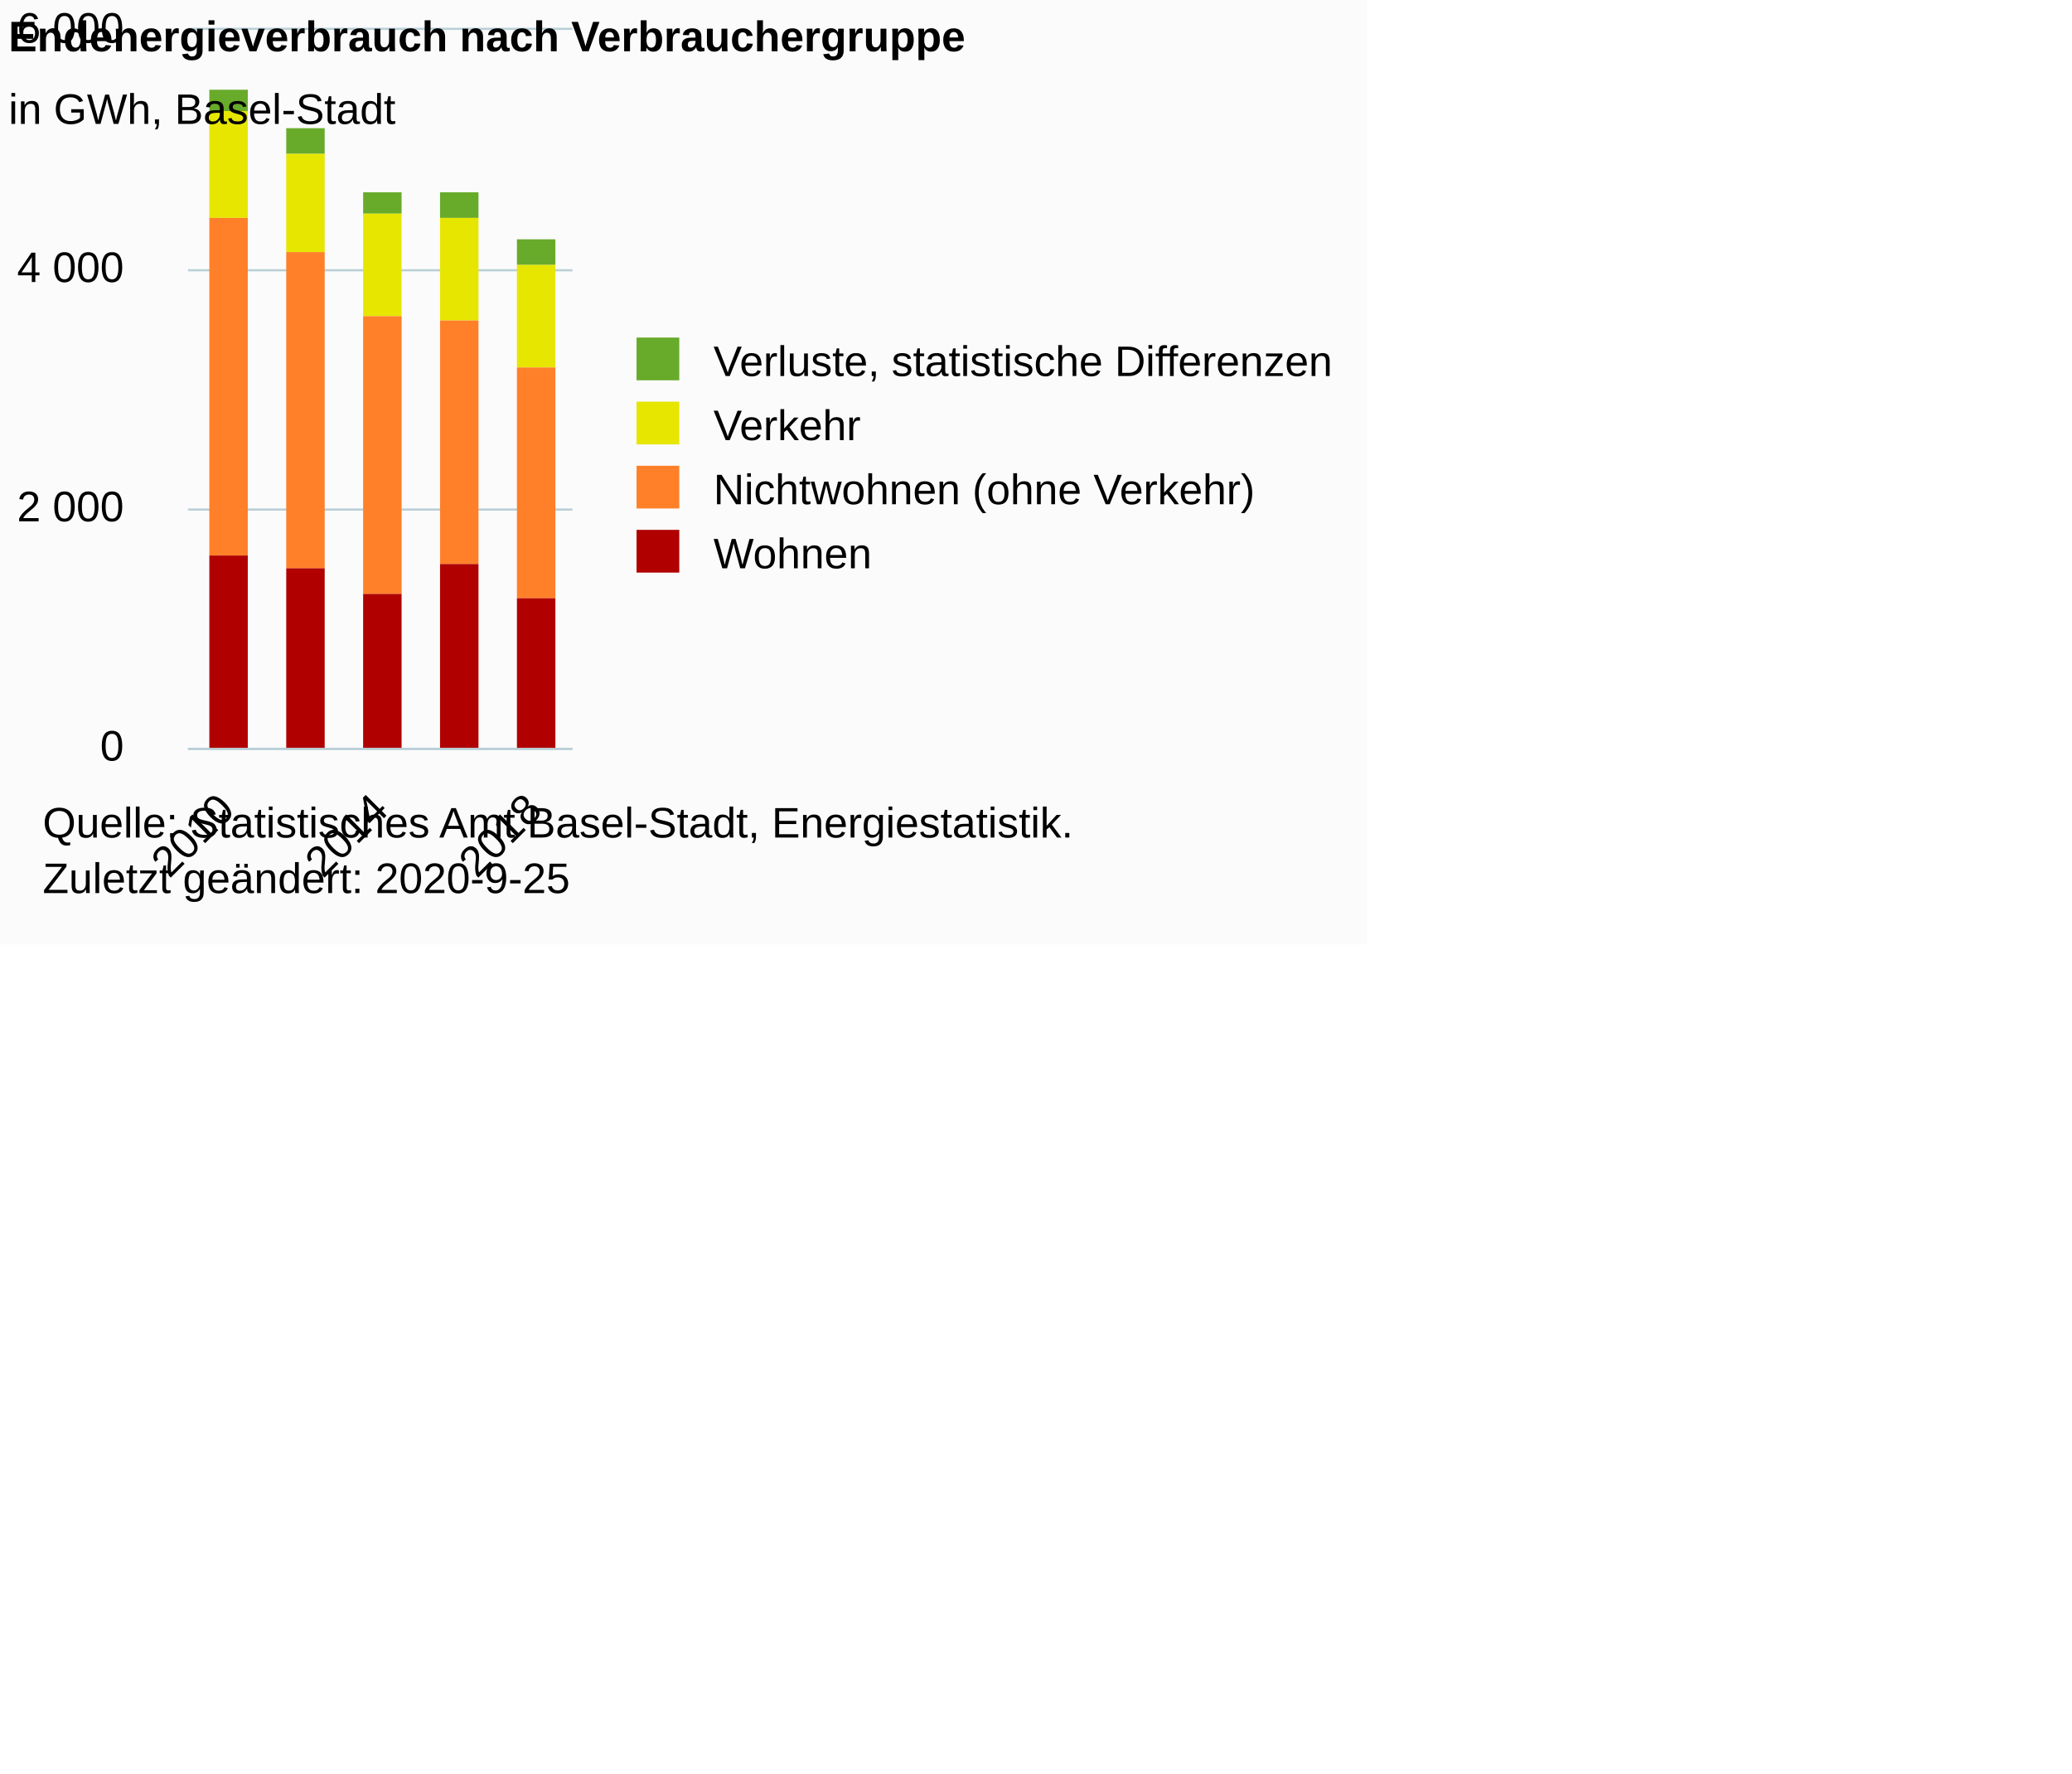
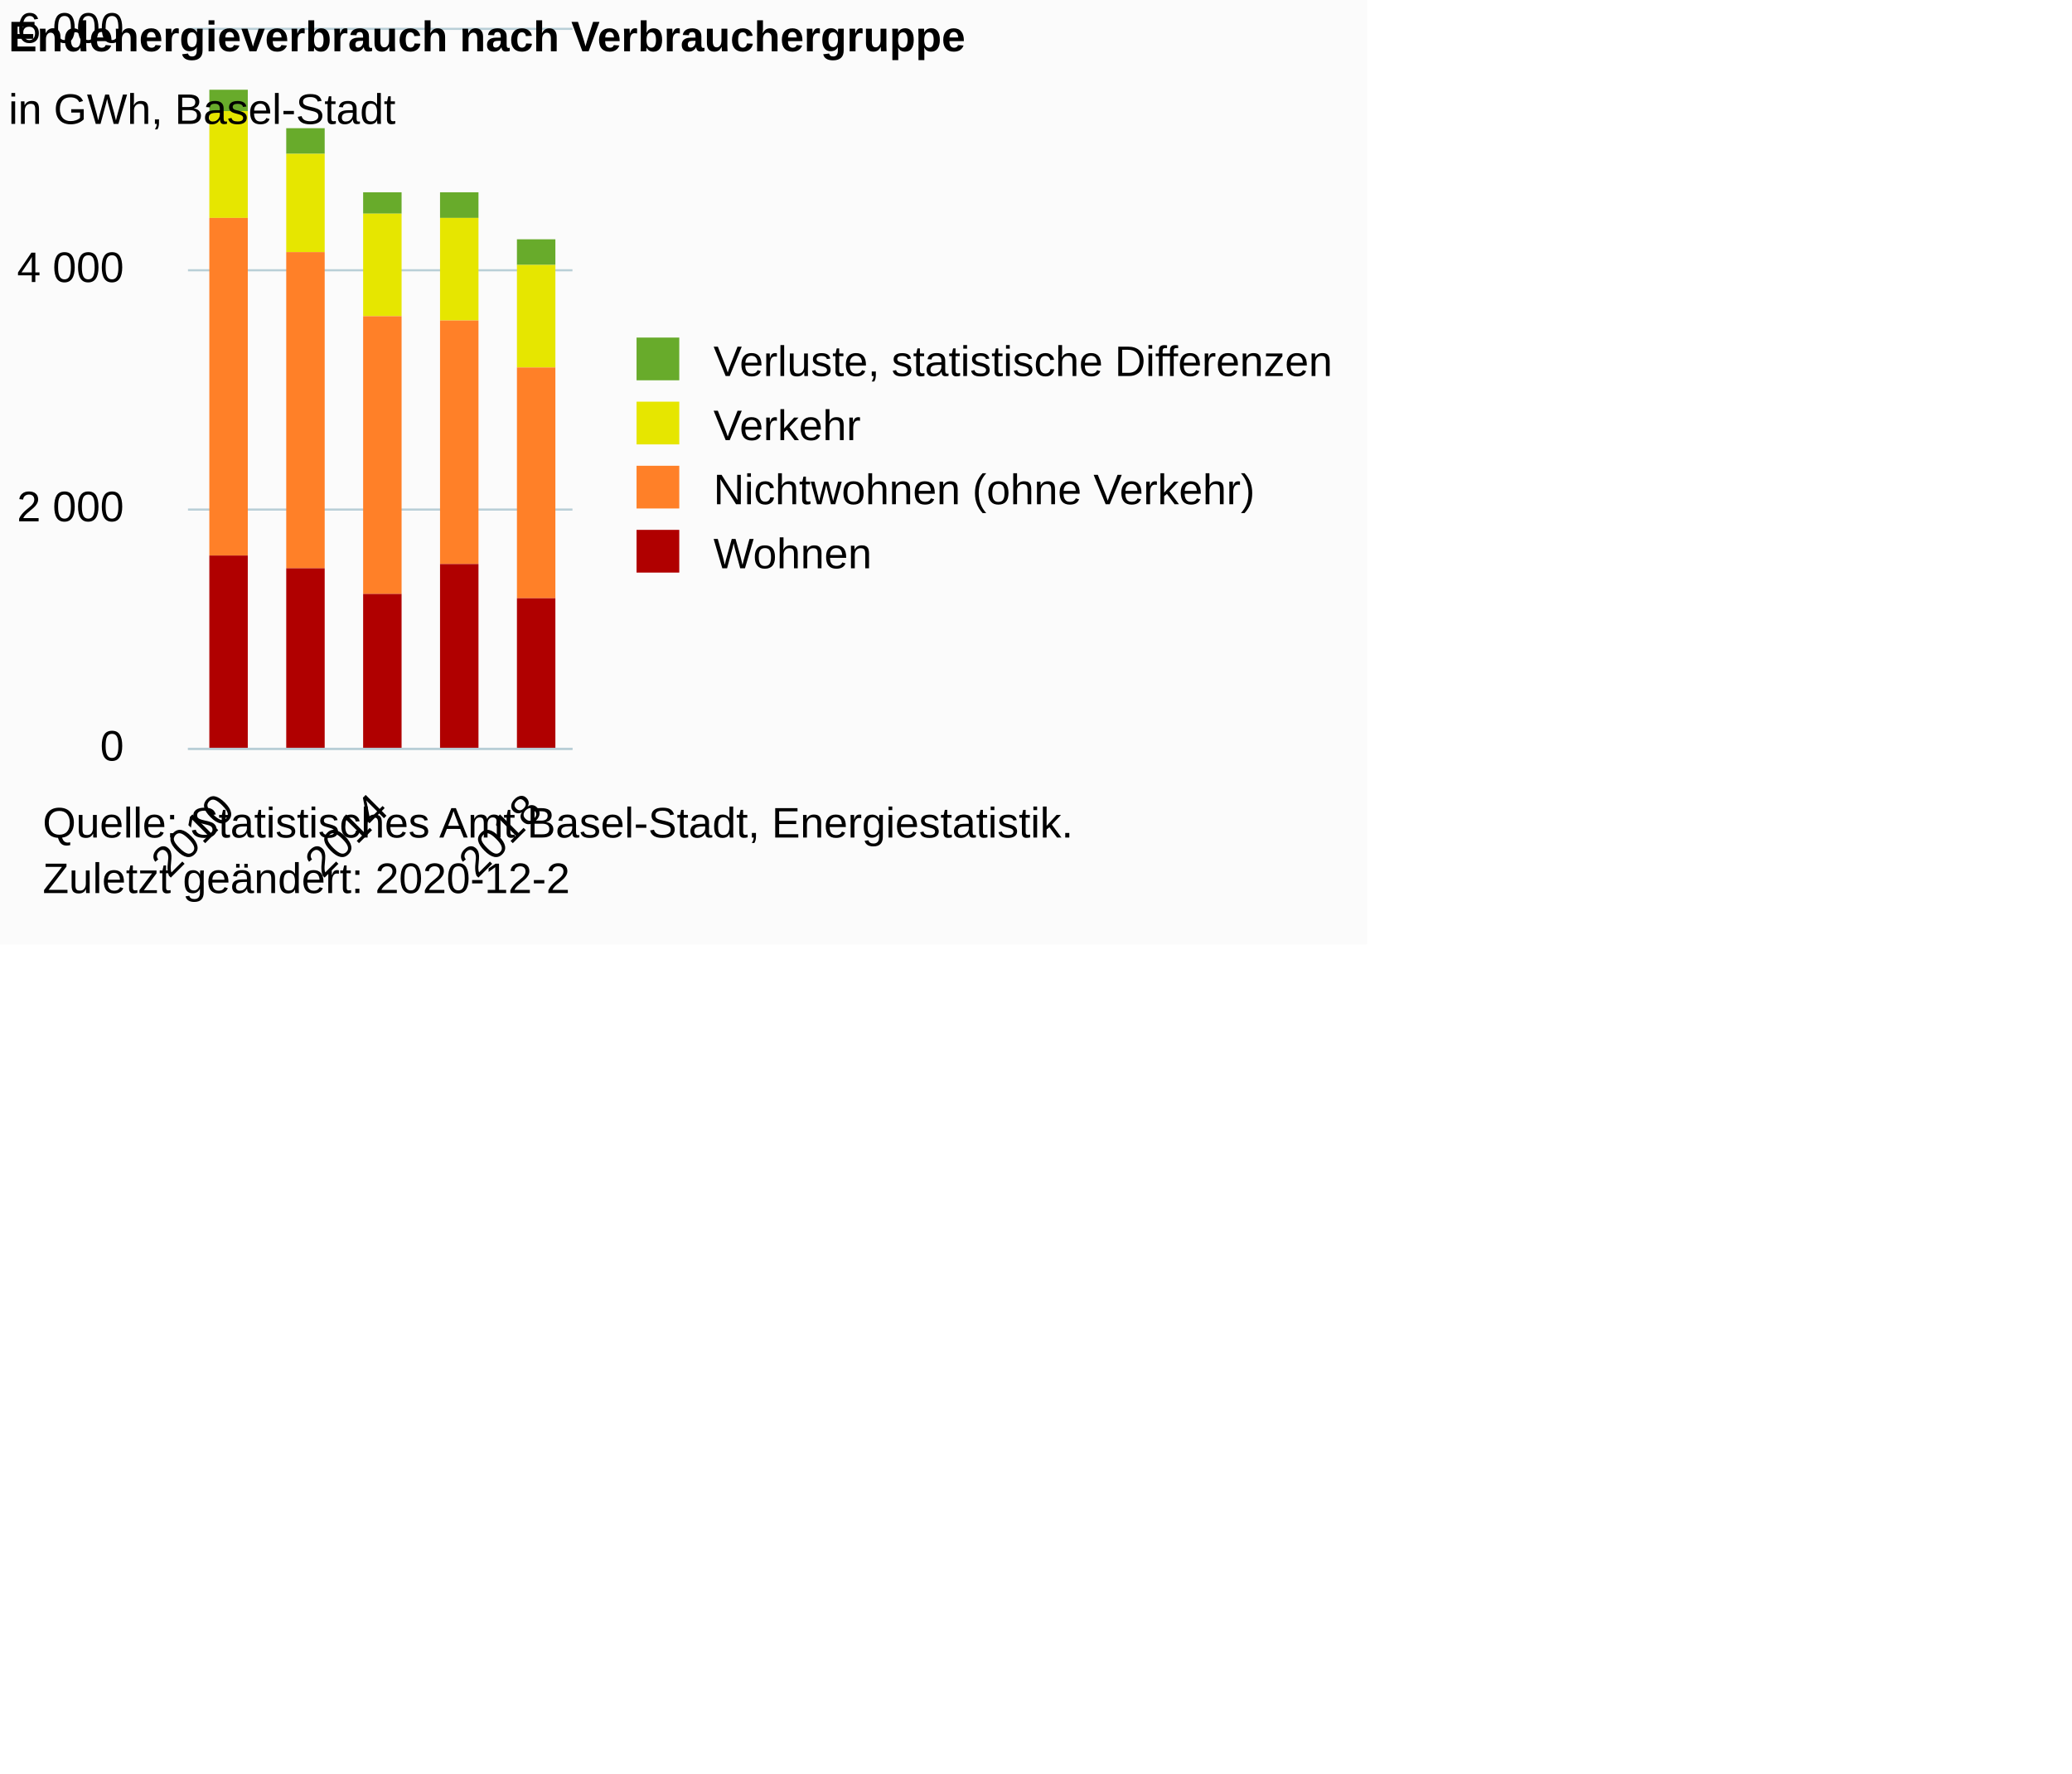
<svg xmlns="http://www.w3.org/2000/svg" version="1.1" class="highcharts-root" style="font-family:Arial;font-size:10px;color:#000000;fill:#000000;" viewBox="0 0 485 415">
  <defs>
-     <clipPath id="highcharts-w0o17vt-26-">
+     <clipPath id="highcharts-i1wrv6q-26-">
      <rect x="0" y="0" width="90" height="168" fill="none" />
    </clipPath>
-     <clipPath id="highcharts-w0o17vt-32-">
+     <clipPath id="highcharts-i1wrv6q-32-">
      <rect x="0" y="0" width="90" height="168" fill="none" />
    </clipPath>
  </defs>
  <rect fill="#fbfbfb" class="highcharts-background" x="0" y="0" width="320" height="221" rx="0" ry="0" />
  <rect fill="none" class="highcharts-plot-background" x="44" y="7" width="90" height="168" />
  <g class="highcharts-pane-group" data-z-index="0" />
  <g class="highcharts-grid highcharts-xaxis-grid" data-z-index="1">
    <path fill="none" data-z-index="1" class="highcharts-grid-line" d="M 52.5 7 L 52.5 175" opacity="1" />
    <path fill="none" data-z-index="1" class="highcharts-grid-line" d="M 88.5 7 L 88.5 175" opacity="1" />
    <path fill="none" data-z-index="1" class="highcharts-grid-line" d="M 124.5 7 L 124.5 175" opacity="1" />
  </g>
  <g class="highcharts-grid highcharts-yaxis-grid" data-z-index="1">
    <path fill="none" stroke="#B9CFD7" stroke-width="0.5" data-z-index="1" class="highcharts-grid-line" d="M 44 175.25 L 134 175.25" opacity="1" />
    <path fill="none" stroke="#B9CFD7" stroke-width="0.5" data-z-index="1" class="highcharts-grid-line" d="M 44 119.25 L 134 119.25" opacity="1" />
    <path fill="none" stroke="#B9CFD7" stroke-width="0.5" data-z-index="1" class="highcharts-grid-line" d="M 44 63.25 L 134 63.25" opacity="1" />
    <path fill="none" stroke="#B9CFD7" stroke-width="0.5" data-z-index="1" class="highcharts-grid-line" d="M 44 6.75 L 134 6.75" opacity="1" />
  </g>
  <rect fill="none" class="highcharts-plot-border" data-z-index="1" x="44" y="7" width="90" height="168" />
  <g class="highcharts-axis highcharts-xaxis" data-z-index="2">
    <path fill="none" class="highcharts-axis-line" stroke="#B9CFD7" stroke-width="0.5" data-z-index="7" d="M 44 175.25 L 134 175.25" />
  </g>
  <g class="highcharts-axis highcharts-yaxis" data-z-index="2">
    <path fill="none" class="highcharts-axis-line" data-z-index="7" d="M 44 7 L 44 175" />
  </g>
  <g class="highcharts-series-group" data-z-index="3">
-     <g class="highcharts-series highcharts-series-0 highcharts-column-series" data-z-index="0.1" opacity="1" transform="translate(44,7) scale(1 1)" clip-path="url(#highcharts-w0o17vt-32-)">
+     <g class="highcharts-series highcharts-series-0 highcharts-column-series" data-z-index="0.1" opacity="1" transform="translate(44,7) scale(1 1)" clip-path="url(#highcharts-i1wrv6q-32-)">
      <rect x="5" y="14" width="9" height="5" fill="#68AB2B " opacity="1" class="highcharts-point" />
      <rect x="23" y="23" width="9" height="6" fill="#68AB2B " opacity="1" class="highcharts-point" />
      <rect x="41" y="38" width="9" height="5" fill="#68AB2B " opacity="1" class="highcharts-point" />
      <rect x="59" y="38" width="9" height="6" fill="#68AB2B " opacity="1" class="highcharts-point" />
      <rect x="77" y="49" width="9" height="6" fill="#68AB2B " opacity="1" class="highcharts-point" />
    </g>
    <g class="highcharts-markers highcharts-series-0 highcharts-column-series" data-z-index="0.1" opacity="1" transform="translate(44,7) scale(1 1)" clip-path="none" />
-     <g class="highcharts-series highcharts-series-1 highcharts-column-series" data-z-index="0.1" opacity="1" transform="translate(44,7) scale(1 1)" clip-path="url(#highcharts-w0o17vt-32-)">
+     <g class="highcharts-series highcharts-series-1 highcharts-column-series" data-z-index="0.1" opacity="1" transform="translate(44,7) scale(1 1)" clip-path="url(#highcharts-i1wrv6q-32-)">
      <rect x="5" y="19" width="9" height="25" fill="#E6E600" opacity="1" class="highcharts-point" />
      <rect x="23" y="29" width="9" height="23" fill="#E6E600" opacity="1" class="highcharts-point" />
      <rect x="41" y="43" width="9" height="24" fill="#E6E600" opacity="1" class="highcharts-point" />
      <rect x="59" y="44" width="9" height="24" fill="#E6E600" opacity="1" class="highcharts-point" />
      <rect x="77" y="55" width="9" height="24" fill="#E6E600" opacity="1" class="highcharts-point" />
    </g>
    <g class="highcharts-markers highcharts-series-1 highcharts-column-series" data-z-index="0.1" opacity="1" transform="translate(44,7) scale(1 1)" clip-path="none" />
-     <g class="highcharts-series highcharts-series-2 highcharts-column-series" data-z-index="0.1" opacity="1" transform="translate(44,7) scale(1 1)" clip-path="url(#highcharts-w0o17vt-32-)">
+     <g class="highcharts-series highcharts-series-2 highcharts-column-series" data-z-index="0.1" opacity="1" transform="translate(44,7) scale(1 1)" clip-path="url(#highcharts-i1wrv6q-32-)">
      <rect x="5" y="44" width="9" height="79" fill="#FF8028" opacity="1" class="highcharts-point" />
      <rect x="23" y="52" width="9" height="74" fill="#FF8028" opacity="1" class="highcharts-point" />
      <rect x="41" y="67" width="9" height="65" fill="#FF8028" opacity="1" class="highcharts-point" />
      <rect x="59" y="68" width="9" height="57" fill="#FF8028" opacity="1" class="highcharts-point" />
      <rect x="77" y="79" width="9" height="54" fill="#FF8028" opacity="1" class="highcharts-point" />
    </g>
    <g class="highcharts-markers highcharts-series-2 highcharts-column-series" data-z-index="0.1" opacity="1" transform="translate(44,7) scale(1 1)" clip-path="none" />
-     <g class="highcharts-series highcharts-series-3 highcharts-column-series" data-z-index="0.1" opacity="1" transform="translate(44,7) scale(1 1)" clip-path="url(#highcharts-w0o17vt-32-)">
+     <g class="highcharts-series highcharts-series-3 highcharts-column-series" data-z-index="0.1" opacity="1" transform="translate(44,7) scale(1 1)" clip-path="url(#highcharts-i1wrv6q-32-)">
      <rect x="5" y="123" width="9" height="46" fill="#B00000" opacity="1" class="highcharts-point" />
      <rect x="23" y="126" width="9" height="43" fill="#B00000" opacity="1" class="highcharts-point" />
      <rect x="41" y="132" width="9" height="37" fill="#B00000" opacity="1" class="highcharts-point" />
      <rect x="59" y="125" width="9" height="44" fill="#B00000" opacity="1" class="highcharts-point" />
      <rect x="77" y="133" width="9" height="36" fill="#B00000" opacity="1" class="highcharts-point" />
    </g>
    <g class="highcharts-markers highcharts-series-3 highcharts-column-series" data-z-index="0.1" opacity="1" transform="translate(44,7) scale(1 1)" clip-path="none" />
  </g>
  <text x="2" text-anchor="start" class="highcharts-title" data-z-index="4" style="color:#000000;font-size:10px;font-weight:bold;fill:#000000;" y="12">
    <tspan>Endenergieverbrauch nach Verbrauchergruppe</tspan>
  </text>
  <text x="2" text-anchor="start" class="highcharts-subtitle" data-z-index="4" style="color:#000000;font-size:10px;font-weight:normal;font-family:Arial;fill:#000000;" y="29">
    <tspan>in GWh, Basel-Stadt</tspan>
  </text>
  <text x="2" text-anchor="start" class="highcharts-caption" data-z-index="4" style="color:#666666;fill:#666666;" y="219" />
  <g class="highcharts-legend" data-z-index="7" transform="translate(146,80)">
    <rect fill="none" class="highcharts-legend-box" rx="0" ry="0" x="0" y="0" width="172" height="55" visibility="visible" />
    <g data-z-index="1">
      <g>
        <g class="highcharts-legend-item highcharts-column-series highcharts-color-undefined highcharts-series-0" data-z-index="1" transform="translate(0,-5)">
          <text x="21" style="color:#000000;cursor:pointer;font-size:10px;font-weight:normal;fill:#000000;" text-anchor="start" data-z-index="2" y="13">
            <tspan>Verluste, statistische Differenzen</tspan>
          </text>
          <rect x="3" y="4" width="10" height="10" fill="#68AB2B " class="highcharts-point" data-z-index="3" />
        </g>
        <g class="highcharts-legend-item highcharts-column-series highcharts-color-undefined highcharts-series-1" data-z-index="1" transform="translate(0,10)">
          <text x="21" y="13" style="color:#000000;cursor:pointer;font-size:10px;font-weight:normal;fill:#000000;" text-anchor="start" data-z-index="2">
            <tspan>Verkehr</tspan>
          </text>
          <rect x="3" y="4" width="10" height="10" fill="#E6E600" class="highcharts-point" data-z-index="3" />
        </g>
        <g class="highcharts-legend-item highcharts-column-series highcharts-color-undefined highcharts-series-2" data-z-index="1" transform="translate(0,25)">
          <text x="21" y="13" style="color:#000000;cursor:pointer;font-size:10px;font-weight:normal;fill:#000000;" text-anchor="start" data-z-index="2">
            <tspan>Nichtwohnen (ohne Verkehr)</tspan>
          </text>
          <rect x="3" y="4" width="10" height="10" fill="#FF8028" class="highcharts-point" data-z-index="3" />
        </g>
        <g class="highcharts-legend-item highcharts-column-series highcharts-color-undefined highcharts-series-3" data-z-index="1" transform="translate(0,40)">
          <text x="21" y="13" style="color:#000000;cursor:pointer;font-size:10px;font-weight:normal;fill:#000000;" text-anchor="start" data-z-index="2">
            <tspan>Wohnen</tspan>
          </text>
          <rect x="3" y="4" width="10" height="10" fill="#B00000" class="highcharts-point" data-z-index="3" />
        </g>
      </g>
    </g>
  </g>
  <g class="highcharts-axis-labels highcharts-xaxis-labels" data-z-index="7">
    <text x="55.357" style="color:#000000;cursor:default;font-size:10px;fill:#000000;" text-anchor="end" transform="translate(0,0) rotate(-45 55.35702 190)" y="190" opacity="1">2010</text>
    <text x="91.357" style="color:#000000;cursor:default;font-size:10px;fill:#000000;" text-anchor="end" transform="translate(0,0) rotate(-45 91.35702 190)" y="190" opacity="1">2014</text>
    <text x="127.357" style="color:#000000;cursor:default;font-size:10px;fill:#000000;" text-anchor="end" transform="translate(0,0) rotate(-45 127.357 190)" y="190" opacity="1">2018</text>
  </g>
  <g class="highcharts-axis-labels highcharts-yaxis-labels" data-z-index="7">
    <text x="29" style="color:#000000;cursor:default;font-size:10px;fill:#000000;" text-anchor="end" transform="translate(0,0)" y="178" opacity="1">0</text>
    <text x="29" style="color:#000000;cursor:default;font-size:10px;fill:#000000;" text-anchor="end" transform="translate(0,0)" y="122" opacity="1">
      <tspan>2 000</tspan>
    </text>
    <text x="29" style="color:#000000;cursor:default;font-size:10px;fill:#000000;" text-anchor="end" transform="translate(0,0)" y="66" opacity="1">
      <tspan>4 000</tspan>
    </text>
    <text x="29" style="color:#000000;cursor:default;font-size:10px;fill:#000000;" text-anchor="end" transform="translate(0,0)" y="10" opacity="1">
      <tspan>6 000</tspan>
    </text>
  </g>
  <text x="10" class="highcharts-credits" text-anchor="start" data-z-index="8" style="cursor:default;color:#000000;font-size:10px;fill:#000000;" y="196">
    <tspan>Quelle: Statistisches Amt Basel-Stadt, Energiestatistik.</tspan>
-     <tspan x="10" dy="13">Zuletzt geändert: 2020-9-25</tspan>
+     <tspan x="10" dy="13">Zuletzt geändert: 2020-12-2</tspan>
  </text>
</svg>
